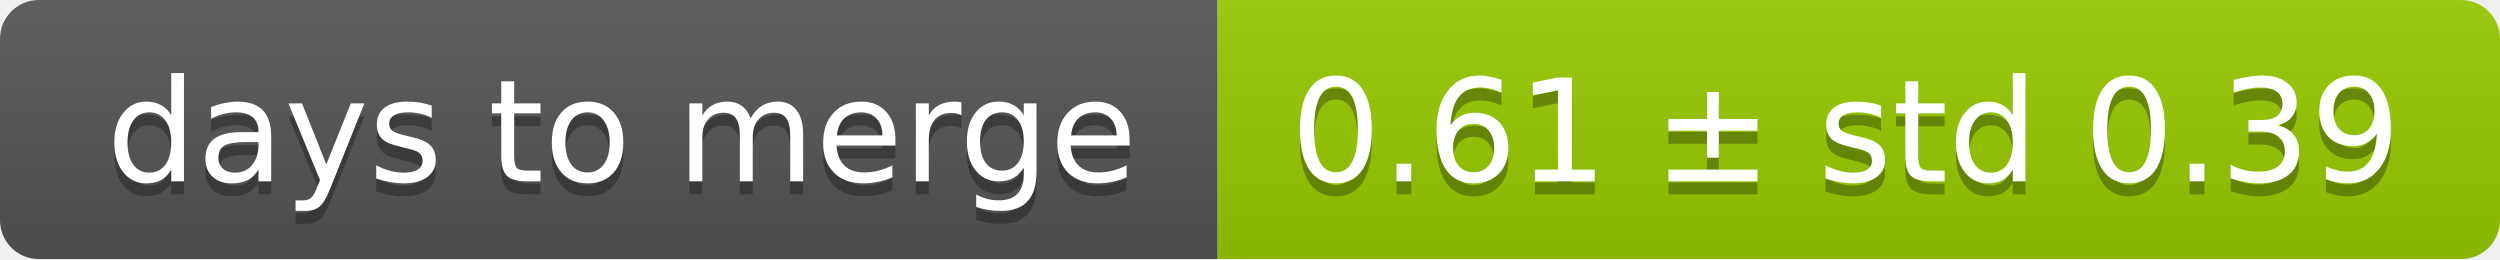
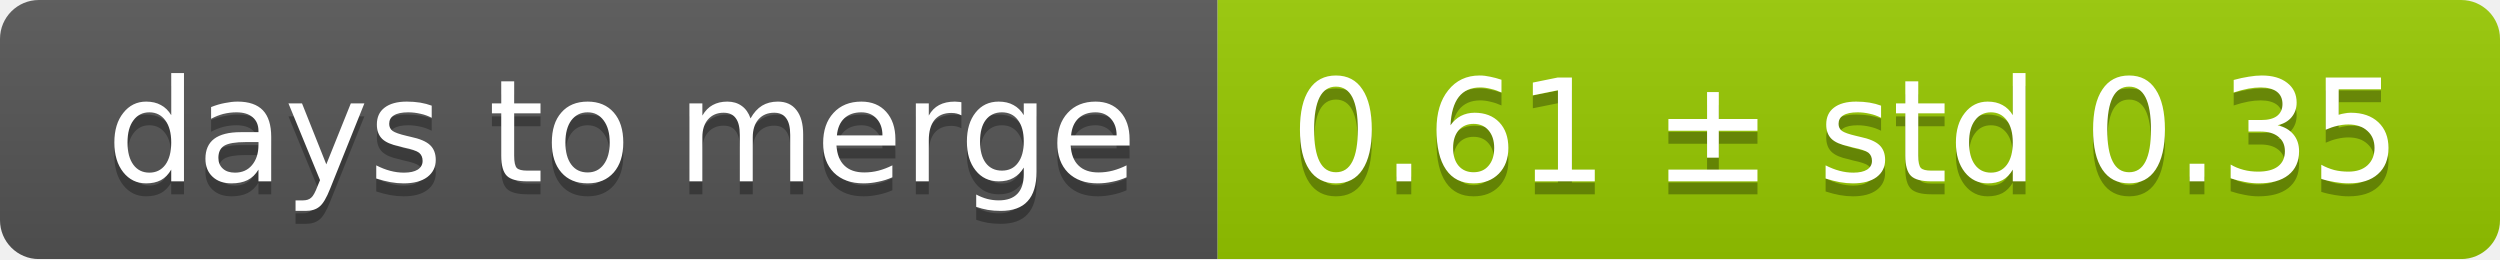
<svg xmlns="http://www.w3.org/2000/svg" width="193" height="20">
  <linearGradient id="smooth" x2="0" y2="100%">
    <stop offset="0" stop-color="#bbb" stop-opacity=".1" />
    <stop offset="1" stop-opacity=".1" />
  </linearGradient>
  <mask id="round">
    <rect width="193" height="20" rx="3" fill="#fff" />
  </mask>
  <g mask="url(#round)">
    <rect width="94" height="20" fill="#555" />
    <rect x="94" width="99" height="20" fill="#97ca00" />
    <rect width="193" height="20" fill="url(#smooth)" />
  </g>
  <g fill="#fff" text-anchor="middle" font-family="DejaVu Sans,Verdana,Geneva,sans-serif" font-size="11">
    <text x="48" y="15" fill="#010101" fill-opacity=".3">days to merge</text>
    <text x="48" y="14">days to merge</text>
-     <text x="142.5" y="15" fill="#010101" fill-opacity=".3">0.61 ± std 0.39</text>
-     <text x="142.5" y="14">0.61 ± std 0.39</text>
+     <text x="142.5" y="15" fill="#010101" fill-opacity=".3">0.61 ± std 0.35</text>
+     <text x="142.5" y="14">0.61 ± std 0.35</text>
  </g>
</svg>
